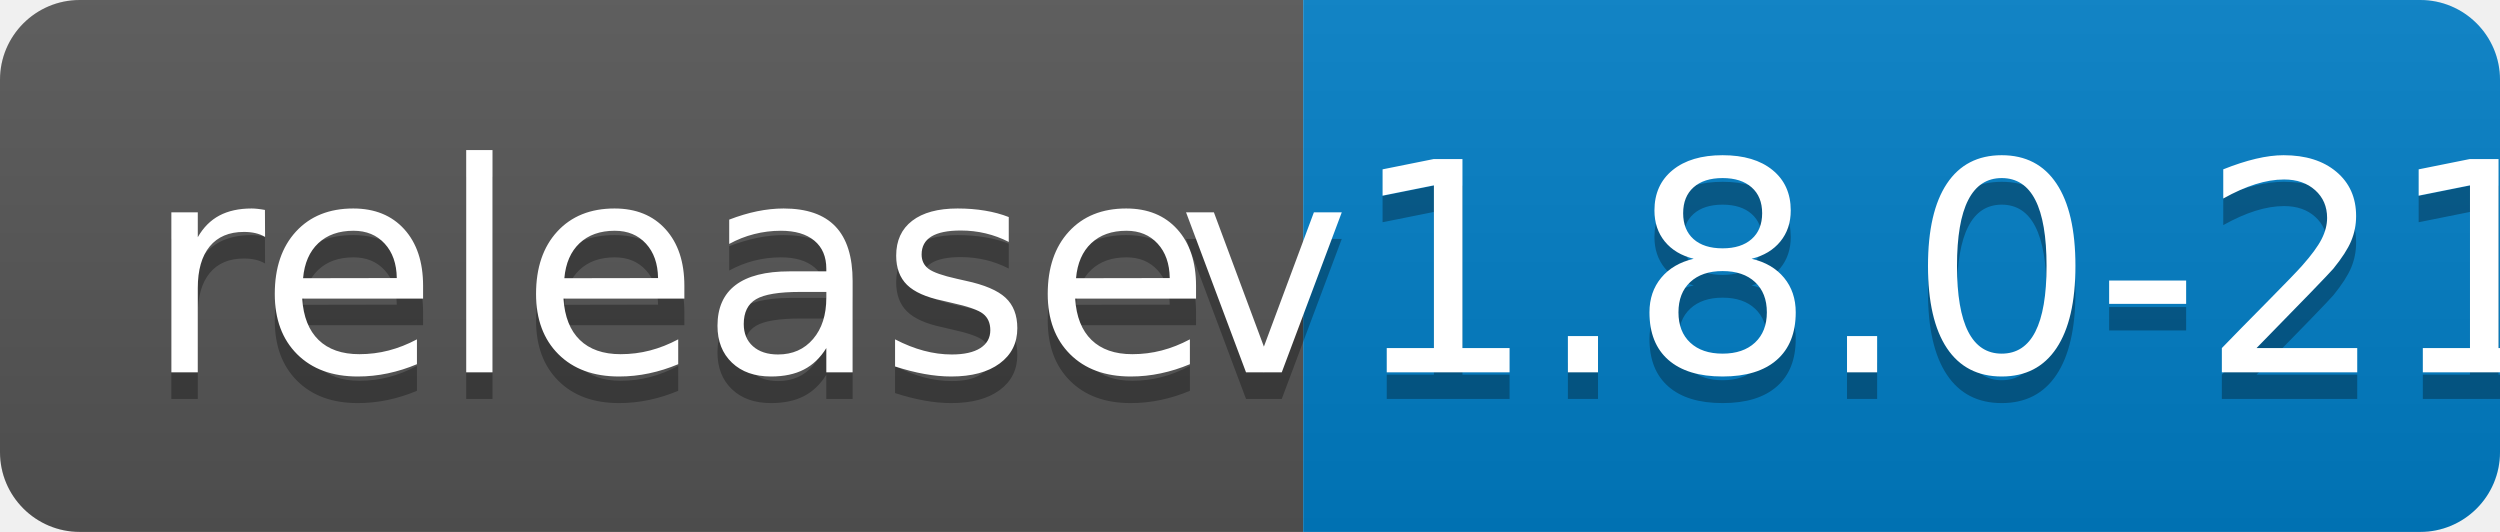
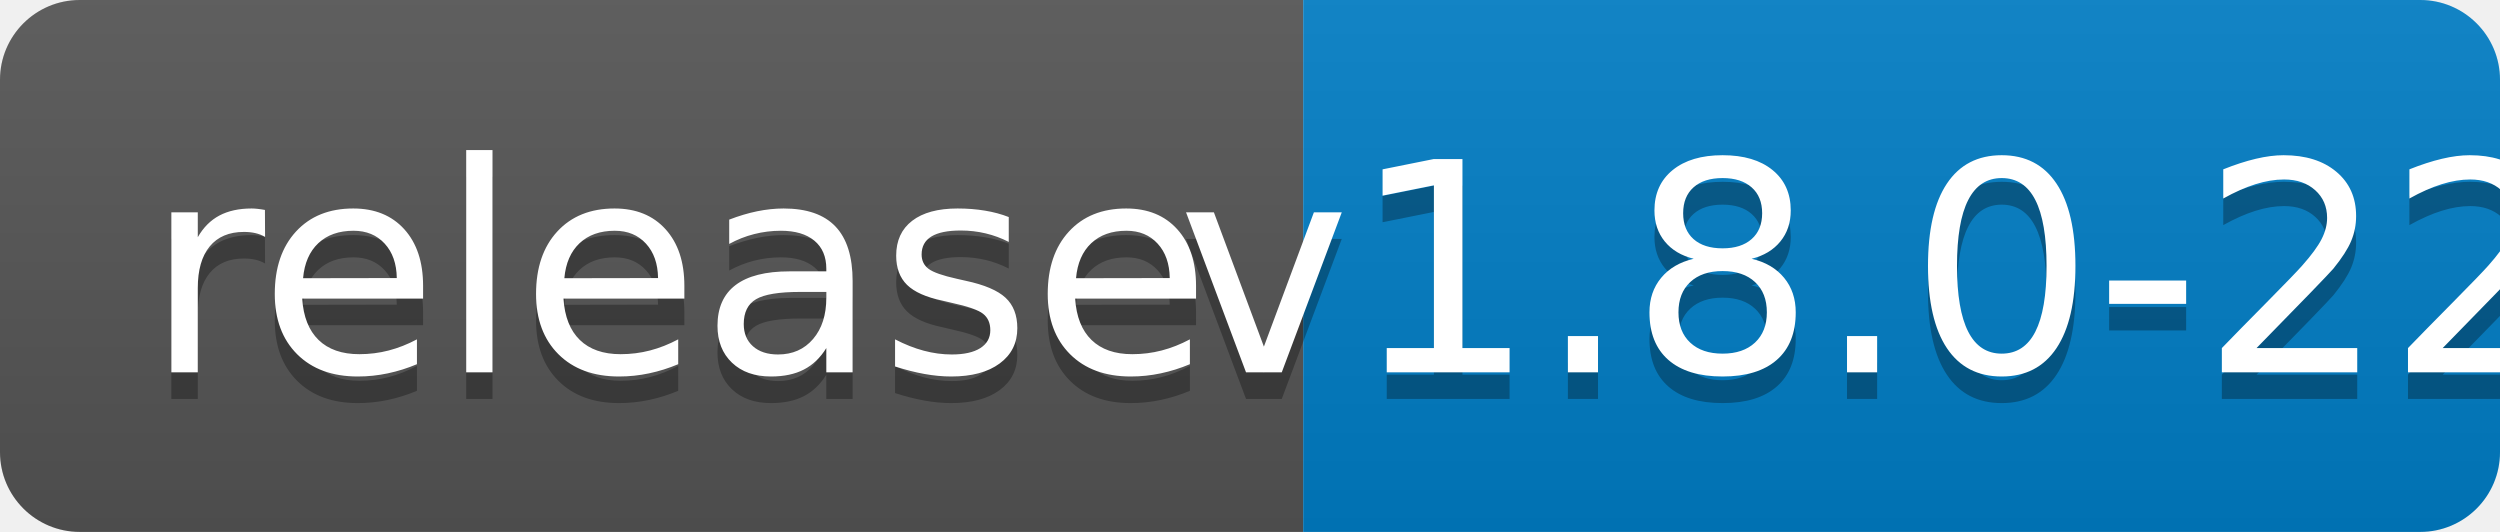
<svg xmlns="http://www.w3.org/2000/svg" width="94" height="20">
  <linearGradient id="b" x2="0" y2="100%">
    <stop offset="0" stop-color="#bbb" stop-opacity=".1" />
    <stop offset="1" stop-opacity=".1" />
  </linearGradient>
  <clipPath id="a">
    <rect width="94" height="20" rx="3" fill="#fff" />
  </clipPath>
  <g clip-path="url(#a)">
    <path fill="#555" d="M0 0h49v20H0z" />
    <path fill="#007ec6" d="M49 0h45v20H49z" />
    <path fill="url(#b)" d="M0 0h94v20H0z" />
  </g>
  <g fill="#fff" text-anchor="middle" font-family="DejaVu Sans,Verdana,Geneva,sans-serif" font-size="110">
    <text x="255" y="150" fill="#010101" fill-opacity=".3" transform="scale(.1)" textLength="390">release</text>
    <text x="255" y="140" transform="scale(.1)" textLength="390">release</text>
-     <text x="705" y="150" fill="#010101" fill-opacity=".3" transform="scale(.1)" textLength="350">v1.8.0-21</text>
-     <text x="705" y="140" transform="scale(.1)" textLength="350">v1.8.0-21</text>
+     <text x="705" y="150" fill="#010101" fill-opacity=".3" transform="scale(.1)" textLength="350">v1.8.0-22</text>
+     <text x="705" y="140" transform="scale(.1)" textLength="350">v1.8.0-22</text>
  </g>
</svg>
